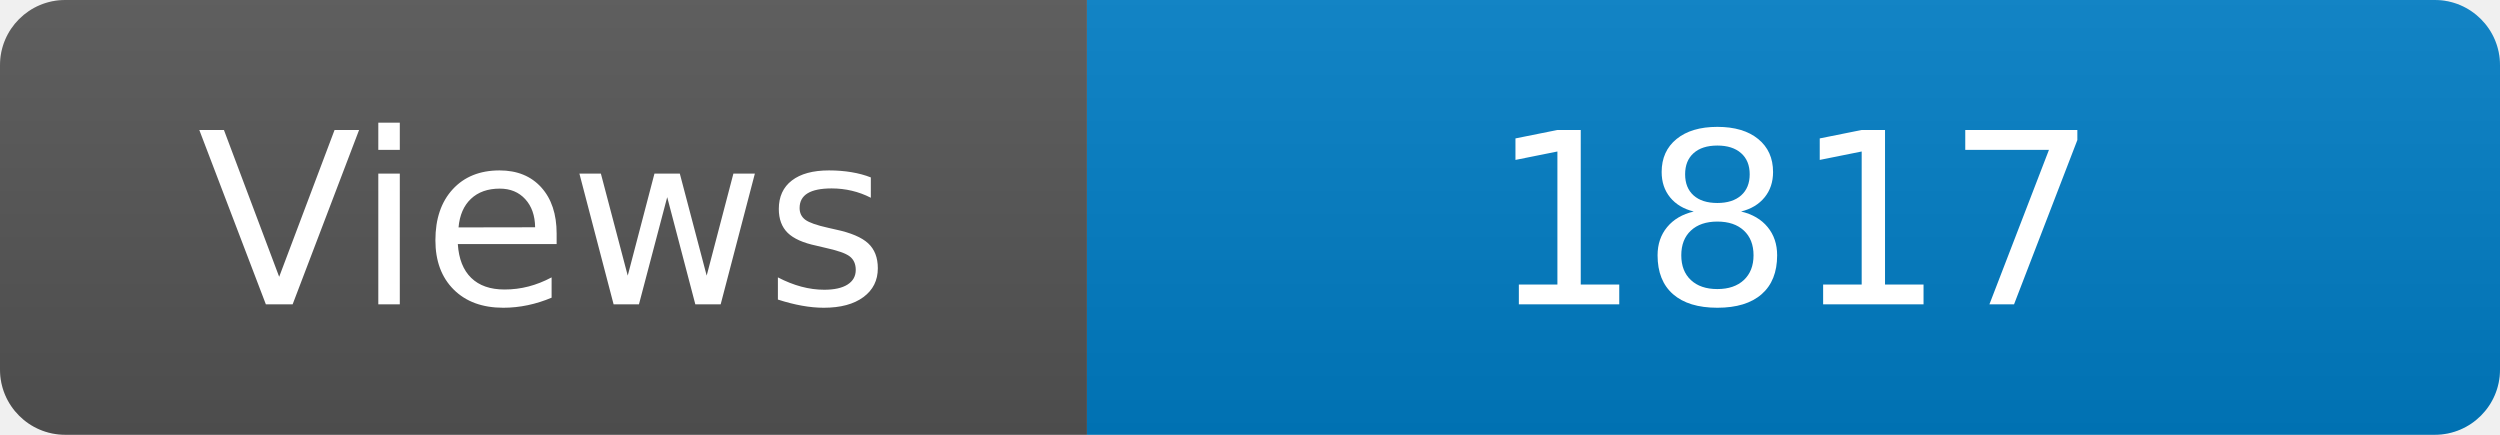
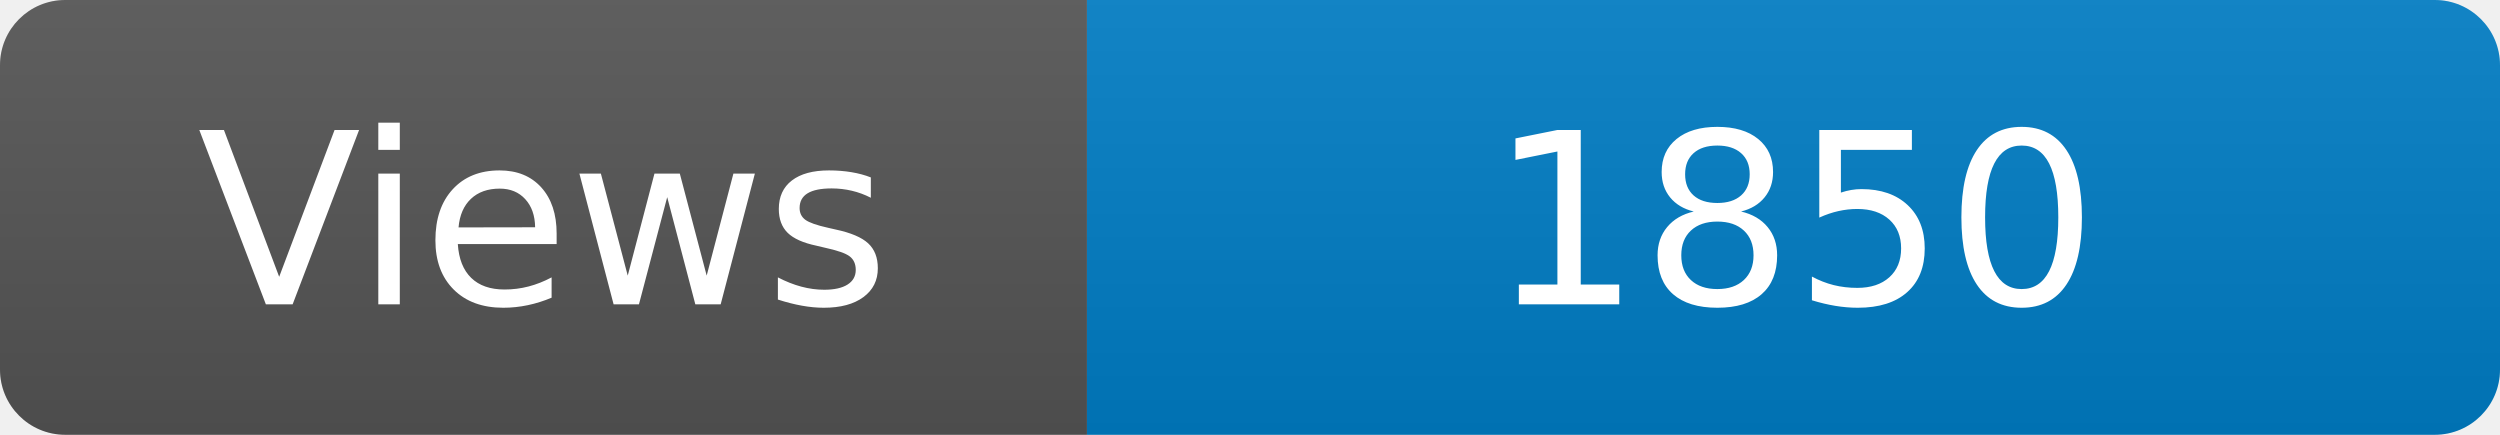
<svg xmlns="http://www.w3.org/2000/svg" width="115" height="20" role="img" aria-label="Maintained?: yes">
  <linearGradient id="s" x2="0" y2="100%">
    <stop offset="0" stop-color="#bbb" stop-opacity=".1" />
    <stop offset="1" stop-opacity=".1" />
  </linearGradient>
  <clipPath id="r">
    <rect width="115" height="20" rx="3" fill="#fff" />
  </clipPath>
  <g clip-path="url(#r)">
    <rect width="50" height="20" fill="#555" />
    <rect x="50" width="160" height="20" fill="#007ec6" />
    <rect width="115" height="20" fill="url(#s)" />
  </g>
  <g fill="#fff" text-anchor="middle" font-family="Verdana,Geneva,DejaVu Sans,sans-serif" font-size="110">
    <text x="250" y="140" transform="scale(.1)" fill="#fff">Views</text>
-     <text x="825" y="140" transform="scale(.1)" fill="#fff">1817</text>
+     <text x="825" y="140" transform="scale(.1)" fill="#fff">1850</text>
  </g>
</svg>
